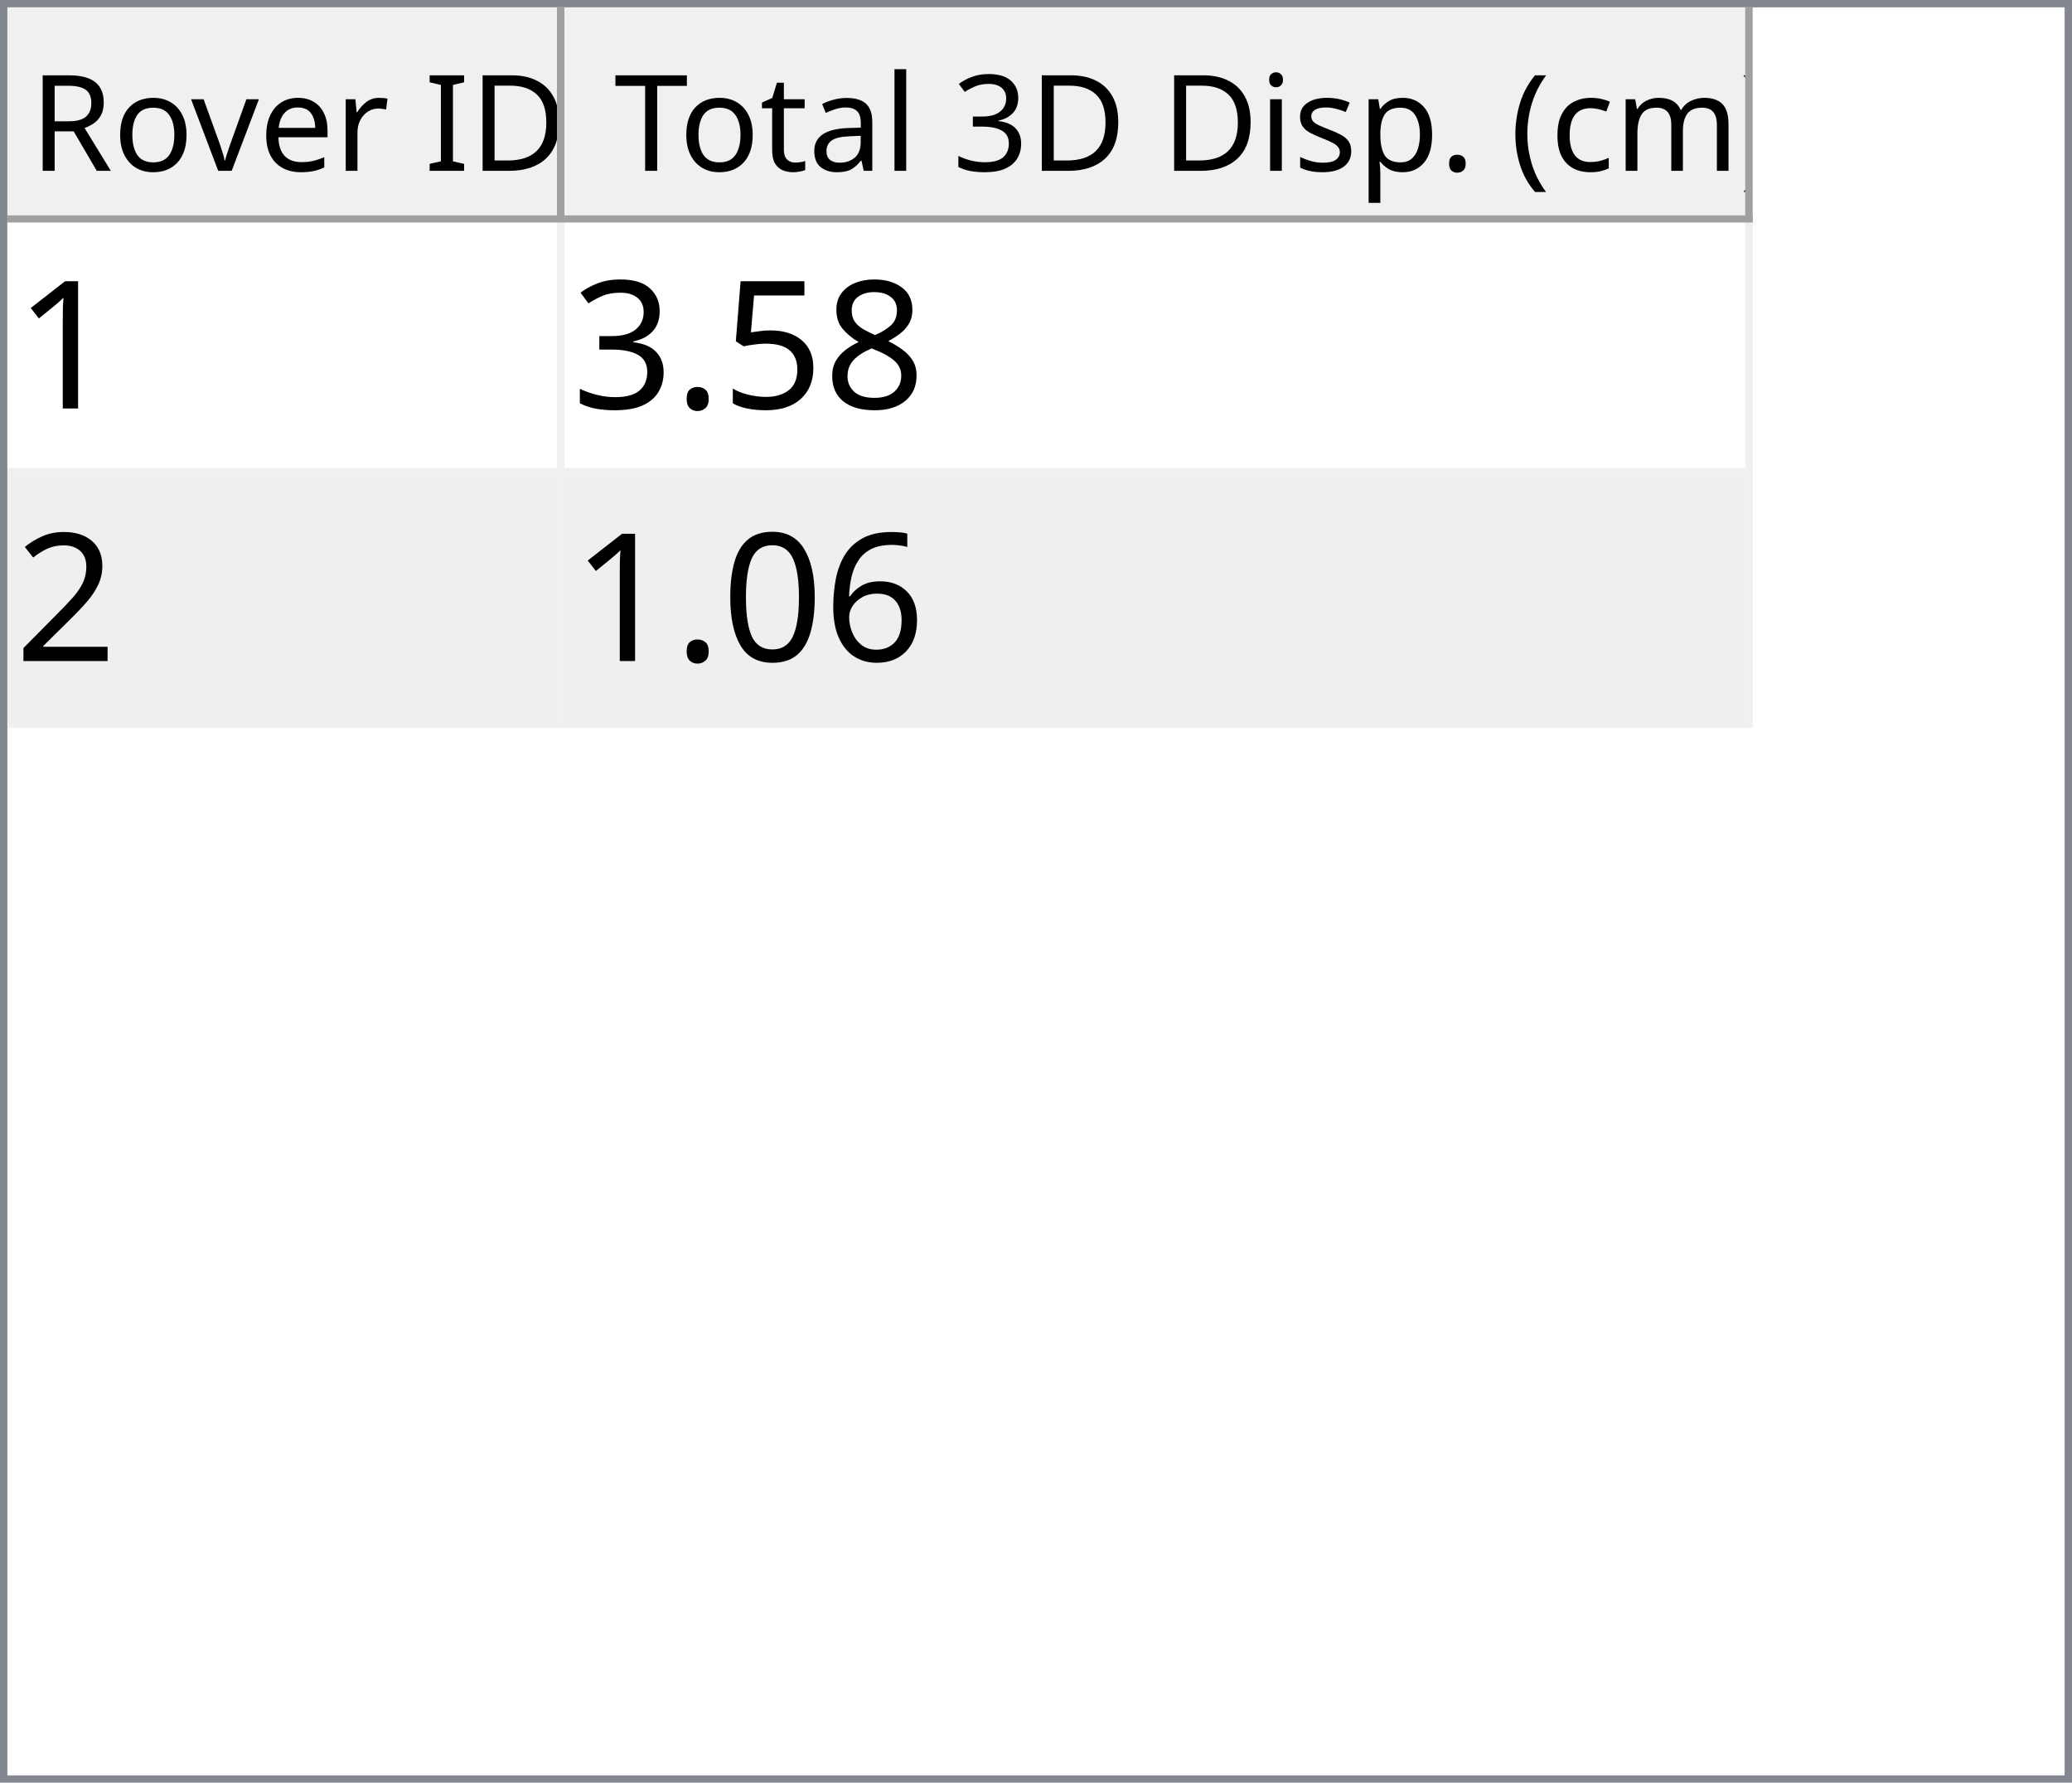
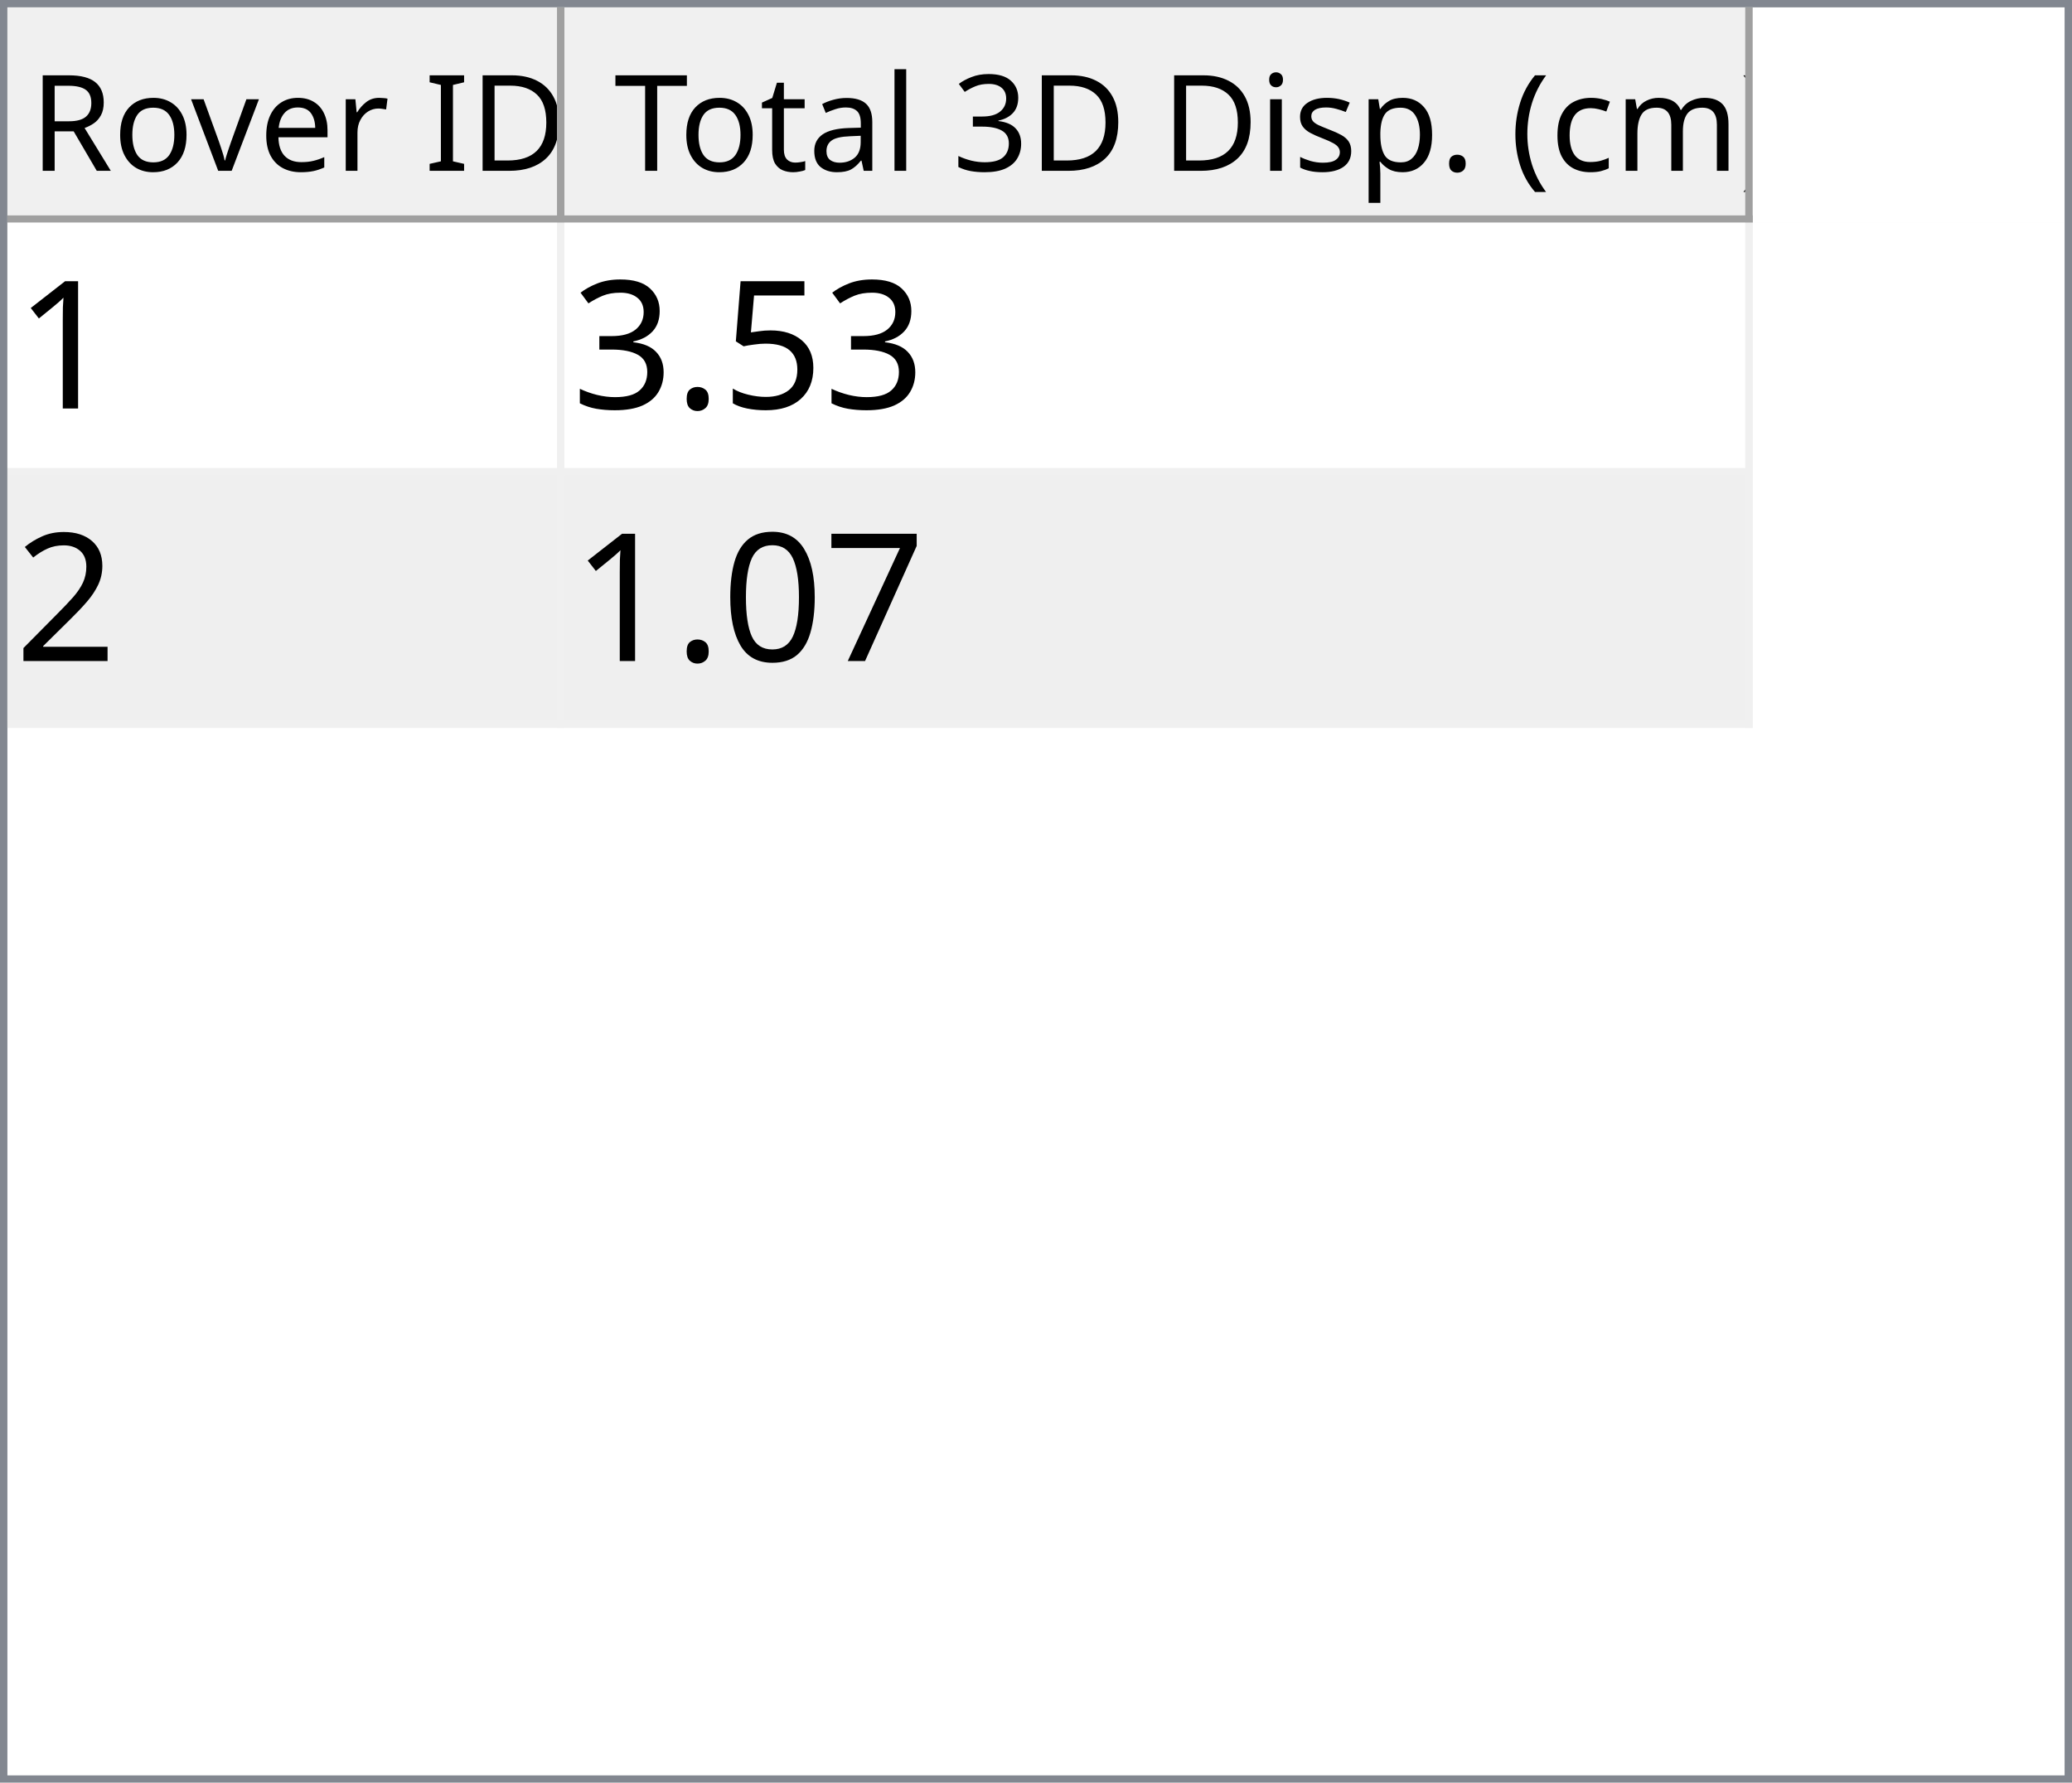
<svg xmlns="http://www.w3.org/2000/svg" style="fill-opacity:1; color-rendering:auto; color-interpolation:auto; text-rendering:auto; stroke:black; stroke-linecap:square; stroke-miterlimit:10; shape-rendering:auto; stroke-opacity:1; fill:black; stroke-dasharray:none; font-weight:normal; stroke-width:1; font-family:'Dialog'; font-style:normal; stroke-linejoin:miter; font-size:12px; stroke-dashoffset:0; image-rendering:auto;" width="279" height="240">
  <defs id="genericDefs" />
  <g>
    <defs id="defs1">
      <clipPath clipPathUnits="userSpaceOnUse" id="clipPath1">
        <path d="M0 0 L279 0 L279 240 L0 240 L0 0 Z" />
      </clipPath>
      <clipPath clipPathUnits="userSpaceOnUse" id="clipPath2">
        <path d="M0 0 L0 240 L279 240 L279 0 Z" />
      </clipPath>
      <clipPath clipPathUnits="userSpaceOnUse" id="clipPath3">
        <path d="M0 0 L0 29 L277 29 L277 0 Z" />
      </clipPath>
      <clipPath clipPathUnits="userSpaceOnUse" id="clipPath4">
        <path d="M0 0 L0 29 L75 29 L75 0 Z" />
      </clipPath>
      <clipPath clipPathUnits="userSpaceOnUse" id="clipPath5">
        <path d="M1 1 L1 28 L74 28 L74 1 Z" />
      </clipPath>
      <clipPath clipPathUnits="userSpaceOnUse" id="clipPath6">
        <path d="M0 0 L0 27 L73 27 L73 0 Z" />
      </clipPath>
      <clipPath clipPathUnits="userSpaceOnUse" id="clipPath7">
        <path d="M-0.5 -0.5 L-0.5 28.5 L74.5 28.5 L74.5 -0.5 Z" />
      </clipPath>
      <clipPath clipPathUnits="userSpaceOnUse" id="clipPath8">
        <path d="M0 0 L0 29 L160 29 L160 0 Z" />
      </clipPath>
      <clipPath clipPathUnits="userSpaceOnUse" id="clipPath9">
        <path d="M1 1 L1 28 L159 28 L159 1 Z" />
      </clipPath>
      <clipPath clipPathUnits="userSpaceOnUse" id="clipPath10">
        <path d="M0 0 L0 27 L158 27 L158 0 Z" />
      </clipPath>
      <clipPath clipPathUnits="userSpaceOnUse" id="clipPath11">
        <path d="M-0.5 -0.5 L-0.5 28.5 L159.5 28.5 L159.5 -0.5 Z" />
      </clipPath>
      <clipPath clipPathUnits="userSpaceOnUse" id="clipPath12">
        <path d="M0 0 L0 209 L277 209 L277 0 Z" />
      </clipPath>
      <clipPath clipPathUnits="userSpaceOnUse" id="clipPath13">
        <path d="M0 0 L0 68 L235 68 L235 0 Z" />
      </clipPath>
      <clipPath clipPathUnits="userSpaceOnUse" id="clipPath14">
        <path d="M-0.5 -0.5 L-0.5 67.5 L234.5 67.5 L234.5 -0.5 Z" />
      </clipPath>
      <clipPath clipPathUnits="userSpaceOnUse" id="clipPath15">
        <path d="M0 0 L0 33 L74 33 L74 0 Z" />
      </clipPath>
      <clipPath clipPathUnits="userSpaceOnUse" id="clipPath16">
        <path d="M0 0 L0 33 L159 33 L159 0 Z" />
      </clipPath>
      <font horiz-adv-x="64.551" id="font1">
        <font-face ascent="107.91" descent="25.098" units-per-em="100" style="font-style:normal; font-family:Segoe UI; font-weight:normal;" />
        <missing-glyph horiz-adv-x="64.551" d="M8.109 0 L8.109 68.266 L56.453 68.266 L56.453 0 L8.109 0 ZM15.328 7.234 L49.219 7.234 L49.219 61.031 L15.328 61.031 L15.328 7.234 Z" />
        <glyph unicode="D" horiz-adv-x="70.117" d="M9.188 0 L9.188 70.016 L28.516 70.016 Q65.531 70.016 65.531 35.891 Q65.531 19.672 55.25 9.836 Q44.969 0 27.734 0 L9.188 0 ZM17.391 62.594 L17.391 7.422 L27.828 7.422 Q41.609 7.422 49.273 14.797 Q56.938 22.172 56.938 35.688 Q56.938 62.594 28.328 62.594 L17.391 62.594 Z" />
        <glyph unicode="I" horiz-adv-x="26.611" d="M17.391 0 L9.188 0 L9.188 70.016 L17.391 70.016 L17.391 0 Z" />
        <glyph unicode=" " horiz-adv-x="27.393" d="" />
        <glyph unicode="r" horiz-adv-x="34.766" d="M34.188 41.891 Q32.078 43.5 28.125 43.5 Q23 43.5 19.555 38.672 Q16.109 33.844 16.109 25.484 L16.109 0 L8.109 0 L8.109 50 L16.109 50 L16.109 39.703 L16.312 39.703 Q18.016 44.969 21.531 47.922 Q25.047 50.875 29.391 50.875 Q32.516 50.875 34.188 50.203 L34.188 41.891 Z" />
        <glyph unicode="e" horiz-adv-x="52.295" d="M48.297 23 L12.984 23 Q13.188 14.656 17.484 10.109 Q21.781 5.562 29.297 5.562 Q37.75 5.562 44.828 11.141 L44.828 3.609 Q38.234 -1.172 27.391 -1.172 Q16.797 -1.172 10.742 5.641 Q4.688 12.453 4.688 24.812 Q4.688 36.469 11.305 43.82 Q17.922 51.172 27.734 51.172 Q37.547 51.172 42.922 44.828 Q48.297 38.484 48.297 27.203 L48.297 23 ZM40.094 29.781 Q40.047 36.719 36.75 40.578 Q33.453 44.438 27.594 44.438 Q21.922 44.438 17.969 40.383 Q14.016 36.328 13.094 29.781 L40.094 29.781 Z" />
        <glyph unicode="v" horiz-adv-x="47.9" d="M47.406 50 L27.484 0 L19.625 0 L0.688 50 L9.469 50 L22.172 13.672 Q23.578 9.672 23.922 6.688 L24.125 6.688 Q24.609 10.453 25.688 13.484 L38.969 50 L47.406 50 Z" />
        <glyph unicode="o" horiz-adv-x="58.594" d="M29 -1.172 Q17.922 -1.172 11.305 5.836 Q4.688 12.844 4.688 24.422 Q4.688 37.016 11.57 44.094 Q18.453 51.172 30.172 51.172 Q41.359 51.172 47.633 44.289 Q53.906 37.406 53.906 25.203 Q53.906 13.234 47.141 6.031 Q40.375 -1.172 29 -1.172 ZM29.594 44.438 Q21.875 44.438 17.383 39.188 Q12.891 33.938 12.891 24.703 Q12.891 15.828 17.43 10.695 Q21.969 5.562 29.594 5.562 Q37.359 5.562 41.531 10.594 Q45.703 15.625 45.703 24.906 Q45.703 34.281 41.531 39.359 Q37.359 44.438 29.594 44.438 Z" />
        <glyph unicode="R" horiz-adv-x="59.814" d="M59.375 0 L49.609 0 L37.891 19.625 Q36.281 22.359 34.766 24.289 Q33.25 26.219 31.664 27.438 Q30.078 28.656 28.25 29.219 Q26.422 29.781 24.125 29.781 L17.391 29.781 L17.391 0 L9.188 0 L9.188 70.016 L30.078 70.016 Q34.672 70.016 38.555 68.867 Q42.438 67.719 45.289 65.375 Q48.141 63.031 49.758 59.547 Q51.375 56.062 51.375 51.375 Q51.375 47.703 50.273 44.656 Q49.172 41.609 47.148 39.211 Q45.125 36.812 42.266 35.133 Q39.406 33.453 35.844 32.516 L35.844 32.328 Q37.594 31.547 38.891 30.547 Q40.188 29.547 41.359 28.18 Q42.531 26.812 43.68 25.078 Q44.828 23.344 46.234 21.047 L59.375 0 ZM17.391 62.594 L17.391 37.203 L28.516 37.203 Q31.594 37.203 34.203 38.133 Q36.812 39.062 38.719 40.797 Q40.625 42.531 41.703 45.047 Q42.781 47.562 42.781 50.688 Q42.781 56.297 39.141 59.445 Q35.5 62.594 28.609 62.594 L17.391 62.594 Z" />
        <glyph unicode=")" horiz-adv-x="30.176" d="M8.297 -15.922 L1.172 -15.922 Q16.406 2.344 16.406 26.812 Q16.406 51.469 1.078 70.016 L8.297 70.016 Q23.531 52.156 23.531 26.703 Q23.531 1.375 8.297 -15.922 Z" />
        <glyph unicode="m" horiz-adv-x="86.133" d="M79.109 0 L71.094 0 L71.094 28.719 Q71.094 37.016 68.531 40.727 Q65.969 44.438 59.906 44.438 Q54.781 44.438 51.195 39.75 Q47.609 35.062 47.609 28.516 L47.609 0 L39.594 0 L39.594 29.688 Q39.594 44.438 28.219 44.438 Q22.953 44.438 19.531 40.016 Q16.109 35.594 16.109 28.516 L16.109 0 L8.109 0 L8.109 50 L16.109 50 L16.109 42.094 L16.312 42.094 Q21.625 51.172 31.844 51.172 Q36.969 51.172 40.773 48.312 Q44.578 45.453 46 40.828 Q51.562 51.172 62.594 51.172 Q79.109 51.172 79.109 30.812 L79.109 0 Z" />
        <glyph unicode="c" horiz-adv-x="46.191" d="M42.188 2.297 Q36.422 -1.172 28.516 -1.172 Q17.828 -1.172 11.258 5.789 Q4.688 12.75 4.688 23.828 Q4.688 36.188 11.766 43.68 Q18.844 51.172 30.672 51.172 Q37.25 51.172 42.281 48.734 L42.281 40.531 Q36.719 44.438 30.375 44.438 Q22.703 44.438 17.797 38.945 Q12.891 33.453 12.891 24.516 Q12.891 15.719 17.508 10.641 Q22.125 5.562 29.891 5.562 Q36.422 5.562 42.188 9.906 L42.188 2.297 Z" />
        <glyph unicode="(" horiz-adv-x="30.176" d="M29.109 -15.922 L21.969 -15.922 Q6.844 1.375 6.844 26.703 Q6.844 52.156 21.969 70.016 L29.203 70.016 Q13.875 51.469 13.875 26.812 Q13.875 2.344 29.109 -15.922 Z" />
        <glyph unicode="." horiz-adv-x="21.68" d="M10.891 -1.078 Q8.641 -1.078 7.055 0.539 Q5.469 2.156 5.469 4.391 Q5.469 6.641 7.055 8.273 Q8.641 9.906 10.891 9.906 Q13.188 9.906 14.797 8.273 Q16.406 6.641 16.406 4.391 Q16.406 2.156 14.797 0.539 Q13.188 -1.078 10.891 -1.078 Z" />
        <glyph unicode="p" horiz-adv-x="58.789" d="M16.312 7.234 L16.109 7.234 L16.109 -23 L8.109 -23 L8.109 50 L16.109 50 L16.109 41.219 L16.312 41.219 Q22.219 51.172 33.594 51.172 Q43.266 51.172 48.688 44.461 Q54.109 37.75 54.109 26.469 Q54.109 13.922 48 6.375 Q41.891 -1.172 31.297 -1.172 Q21.578 -1.172 16.312 7.234 ZM16.109 27.391 L16.109 20.406 Q16.109 14.203 20.141 9.883 Q24.172 5.562 30.375 5.562 Q37.641 5.562 41.773 11.133 Q45.906 16.703 45.906 26.609 Q45.906 34.969 42.047 39.703 Q38.188 44.438 31.594 44.438 Q24.609 44.438 20.359 39.578 Q16.109 34.719 16.109 27.391 Z" />
        <glyph unicode="s" horiz-adv-x="42.432" d="M5.078 1.812 L5.078 10.406 Q11.625 5.562 19.484 5.562 Q30.031 5.562 30.031 12.594 Q30.031 14.594 29.125 15.992 Q28.219 17.391 26.68 18.461 Q25.141 19.531 23.07 20.383 Q21 21.234 18.609 22.172 Q15.281 23.484 12.766 24.828 Q10.25 26.172 8.57 27.859 Q6.891 29.547 6.031 31.695 Q5.172 33.844 5.172 36.719 Q5.172 40.234 6.789 42.945 Q8.406 45.656 11.086 47.484 Q13.766 49.312 17.211 50.242 Q20.656 51.172 24.312 51.172 Q30.812 51.172 35.938 48.922 L35.938 40.828 Q30.422 44.438 23.25 44.438 Q21 44.438 19.195 43.922 Q17.391 43.406 16.094 42.477 Q14.797 41.547 14.086 40.258 Q13.375 38.969 13.375 37.406 Q13.375 35.453 14.086 34.133 Q14.797 32.812 16.164 31.789 Q17.531 30.766 19.484 29.938 Q21.438 29.109 23.922 28.125 Q27.25 26.859 29.883 25.516 Q32.516 24.172 34.375 22.484 Q36.234 20.797 37.234 18.602 Q38.234 16.406 38.234 13.375 Q38.234 9.672 36.602 6.938 Q34.969 4.203 32.234 2.398 Q29.5 0.594 25.93 -0.289 Q22.359 -1.172 18.453 -1.172 Q10.75 -1.172 5.078 1.812 Z" />
        <glyph unicode="i" horiz-adv-x="24.219" d="M12.203 62.703 Q10.062 62.703 8.547 64.164 Q7.031 65.625 7.031 67.875 Q7.031 70.125 8.547 71.609 Q10.062 73.094 12.203 73.094 Q14.406 73.094 15.945 71.609 Q17.484 70.125 17.484 67.875 Q17.484 65.719 15.945 64.211 Q14.406 62.703 12.203 62.703 ZM16.109 0 L8.109 0 L8.109 50 L16.109 50 L16.109 0 Z" />
        <glyph unicode="3" horiz-adv-x="53.906" d="M46.531 19.828 Q46.531 15.094 44.75 11.211 Q42.969 7.328 39.719 4.57 Q36.469 1.812 31.93 0.297 Q27.391 -1.219 21.922 -1.219 Q11.922 -1.219 6 2.594 L6 11.188 Q13.094 5.609 22.219 5.609 Q25.875 5.609 28.828 6.539 Q31.781 7.469 33.906 9.227 Q36.031 10.984 37.18 13.477 Q38.328 15.969 38.328 19.094 Q38.328 32.812 18.797 32.812 L12.984 32.812 L12.984 39.594 L18.5 39.594 Q35.797 39.594 35.797 52.484 Q35.797 64.406 22.609 64.406 Q15.188 64.406 8.688 59.422 L8.688 67.188 Q15.375 71.188 24.609 71.188 Q29 71.188 32.57 69.969 Q36.141 68.75 38.68 66.555 Q41.219 64.359 42.609 61.281 Q44 58.203 44 54.5 Q44 40.672 30.031 36.719 L30.031 36.531 Q33.594 36.141 36.625 34.797 Q39.656 33.453 41.852 31.305 Q44.047 29.156 45.289 26.25 Q46.531 23.344 46.531 19.828 Z" />
        <glyph unicode="l" horiz-adv-x="24.219" d="M16.109 0 L8.109 0 L8.109 74.031 L16.109 74.031 L16.109 0 Z" />
        <glyph unicode="a" horiz-adv-x="50.879" d="M43.891 0 L35.891 0 L35.891 7.812 L35.688 7.812 Q30.469 -1.172 20.312 -1.172 Q12.844 -1.172 8.617 2.781 Q4.391 6.734 4.391 13.281 Q4.391 27.297 20.906 29.594 L35.891 31.688 Q35.891 44.438 25.594 44.438 Q16.547 44.438 9.281 38.281 L9.281 46.484 Q16.656 51.172 26.266 51.172 Q43.891 51.172 43.891 32.516 L43.891 0 ZM35.891 25.297 L23.828 23.641 Q18.266 22.859 15.43 20.875 Q12.594 18.891 12.594 13.875 Q12.594 10.203 15.211 7.883 Q17.828 5.562 22.172 5.562 Q28.125 5.562 32.008 9.742 Q35.891 13.922 35.891 20.312 L35.891 25.297 Z" />
        <glyph unicode="t" horiz-adv-x="33.887" d="M31.297 0.484 Q28.469 -1.078 23.828 -1.078 Q10.688 -1.078 10.688 13.578 L10.688 43.172 L2.094 43.172 L2.094 50 L10.688 50 L10.688 62.203 L18.703 64.797 L18.703 50 L31.297 50 L31.297 43.172 L18.703 43.172 L18.703 14.984 Q18.703 9.969 20.414 7.82 Q22.125 5.672 26.078 5.672 Q29.109 5.672 31.297 7.328 L31.297 0.484 Z" />
        <glyph unicode="T" horiz-adv-x="52.393" d="M50.594 62.594 L30.375 62.594 L30.375 0 L22.172 0 L22.172 62.594 L2 62.594 L2 70.016 L50.594 70.016 L50.594 62.594 Z" />
      </font>
      <font horiz-adv-x="75.0" id="font2">
        <font-face ascent="100.537" descent="21.973" units-per-em="100" style="font-style:normal; font-family:sans-serif; font-weight:normal;" />
        <missing-glyph horiz-adv-x="75.0" d="M12.5 0 L12.5 62.5 L62.5 62.5 L62.5 0 L12.5 0 ZM14.062 1.562 L60.938 1.562 L60.938 60.938 L14.062 60.938 L14.062 1.562 Z" />
        <glyph unicode="1" horiz-adv-x="55.615" d="M37.25 0 L28.469 0 L28.469 56 Q25.297 52.984 20.141 49.953 Q14.984 46.922 10.891 45.406 L10.891 53.906 Q18.266 57.375 23.781 62.305 Q29.297 67.234 31.594 71.875 L37.25 71.875 L37.25 0 Z" />
-         <glyph unicode="8" horiz-adv-x="55.615" d="M17.672 38.812 Q12.203 40.828 9.57 44.539 Q6.938 48.25 6.938 53.422 Q6.938 61.234 12.555 66.555 Q18.172 71.875 27.484 71.875 Q36.859 71.875 42.578 66.43 Q48.297 60.984 48.297 53.172 Q48.297 48.188 45.68 44.508 Q43.062 40.828 37.75 38.812 Q44.344 36.672 47.781 31.883 Q51.219 27.094 51.219 20.453 Q51.219 11.281 44.727 5.031 Q38.234 -1.219 27.641 -1.219 Q17.047 -1.219 10.547 5.055 Q4.047 11.328 4.047 20.703 Q4.047 27.688 7.594 32.398 Q11.141 37.109 17.672 38.812 ZM15.922 53.719 Q15.922 48.641 19.195 45.414 Q22.469 42.188 27.688 42.188 Q32.766 42.188 36.016 45.383 Q39.266 48.578 39.266 53.219 Q39.266 58.062 35.914 61.359 Q32.562 64.656 27.594 64.656 Q22.562 64.656 19.242 61.43 Q15.922 58.203 15.922 53.719 ZM13.094 20.656 Q13.094 16.891 14.875 13.375 Q16.656 9.859 20.172 7.93 Q23.688 6 27.734 6 Q34.031 6 38.133 10.055 Q42.234 14.109 42.234 20.359 Q42.234 26.703 38.016 30.859 Q33.797 35.016 27.438 35.016 Q21.234 35.016 17.164 30.914 Q13.094 26.812 13.094 20.656 Z" />
        <glyph unicode="5" horiz-adv-x="55.615" d="M4.156 18.75 L13.375 19.531 Q14.406 12.797 18.141 9.398 Q21.875 6 27.156 6 Q33.5 6 37.891 10.789 Q42.281 15.578 42.281 23.484 Q42.281 31 38.062 35.352 Q33.844 39.703 27 39.703 Q22.75 39.703 19.336 37.773 Q15.922 35.844 13.969 32.766 L5.719 33.844 L12.641 70.609 L48.25 70.609 L48.25 62.203 L19.672 62.203 L15.828 42.969 Q22.266 47.469 29.344 47.469 Q38.719 47.469 45.164 40.969 Q51.609 34.469 51.609 24.266 Q51.609 14.547 45.953 7.469 Q39.062 -1.219 27.156 -1.219 Q17.391 -1.219 11.211 4.25 Q5.031 9.719 4.156 18.75 Z" />
        <glyph unicode="." horiz-adv-x="27.783" d="M9.078 0 L9.078 10.016 L19.094 10.016 L19.094 0 L9.078 0 Z" />
        <glyph unicode="3" horiz-adv-x="55.615" d="M4.203 18.891 L12.984 20.062 Q14.5 12.594 18.141 9.297 Q21.781 6 27 6 Q33.203 6 37.477 10.297 Q41.75 14.594 41.75 20.953 Q41.75 27 37.797 30.93 Q33.844 34.859 27.734 34.859 Q25.25 34.859 21.531 33.891 L22.516 41.609 Q23.391 41.5 23.922 41.5 Q29.547 41.5 34.039 44.43 Q38.531 47.359 38.531 53.469 Q38.531 58.297 35.258 61.477 Q31.984 64.656 26.812 64.656 Q21.688 64.656 18.266 61.43 Q14.844 58.203 13.875 51.766 L5.078 53.328 Q6.688 62.156 12.398 67.016 Q18.109 71.875 26.609 71.875 Q32.469 71.875 37.398 69.359 Q42.328 66.844 44.945 62.5 Q47.562 58.156 47.562 53.266 Q47.562 48.641 45.07 44.828 Q42.578 41.016 37.703 38.766 Q44.047 37.312 47.562 32.695 Q51.078 28.078 51.078 21.141 Q51.078 11.766 44.242 5.25 Q37.406 -1.266 26.953 -1.266 Q17.531 -1.266 11.305 4.352 Q5.078 9.969 4.203 18.891 Z" />
        <glyph unicode="2" horiz-adv-x="55.615" d="M50.344 8.453 L50.344 0 L3.031 0 Q2.938 3.172 4.047 6.109 Q5.859 10.938 9.836 15.625 Q13.812 20.312 21.344 26.469 Q33.016 36.031 37.117 41.625 Q41.219 47.219 41.219 52.203 Q41.219 57.422 37.477 61.008 Q33.734 64.594 27.734 64.594 Q21.391 64.594 17.578 60.789 Q13.766 56.984 13.719 50.25 L4.688 51.172 Q5.609 61.281 11.664 66.578 Q17.719 71.875 27.938 71.875 Q38.234 71.875 44.242 66.164 Q50.25 60.453 50.25 52 Q50.25 47.703 48.492 43.555 Q46.734 39.406 42.656 34.812 Q38.578 30.219 29.109 22.219 Q21.188 15.578 18.945 13.211 Q16.703 10.844 15.234 8.453 L50.344 8.453 Z" />
-         <glyph unicode="6" horiz-adv-x="55.615" d="M49.75 54.047 L41.016 53.375 Q39.844 58.547 37.703 60.891 Q34.125 64.656 28.906 64.656 Q24.703 64.656 21.531 62.312 Q17.391 59.281 14.992 53.469 Q12.594 47.656 12.5 36.922 Q15.672 41.75 20.266 44.094 Q24.859 46.438 29.891 46.438 Q38.672 46.438 44.852 39.969 Q51.031 33.5 51.031 23.25 Q51.031 16.5 48.125 10.719 Q45.219 4.938 40.141 1.859 Q35.062 -1.219 28.609 -1.219 Q17.625 -1.219 10.695 6.859 Q3.766 14.938 3.766 33.5 Q3.766 54.25 11.422 63.672 Q18.109 71.875 29.438 71.875 Q37.891 71.875 43.289 67.141 Q48.688 62.406 49.75 54.047 ZM13.875 23.188 Q13.875 18.656 15.797 14.508 Q17.719 10.359 21.188 8.18 Q24.656 6 28.469 6 Q34.031 6 38.039 10.492 Q42.047 14.984 42.047 22.703 Q42.047 30.125 38.086 34.398 Q34.125 38.672 28.125 38.672 Q22.172 38.672 18.023 34.398 Q13.875 30.125 13.875 23.188 Z" />
+         <glyph unicode="7" horiz-adv-x="55.615" d="M4.734 62.203 L4.734 70.656 L51.078 70.656 L51.078 63.812 Q44.234 56.547 37.523 44.484 Q30.812 32.422 27.156 19.672 Q24.516 10.688 23.781 0 L14.75 0 Q14.891 8.453 18.062 20.414 Q21.234 32.375 27.172 43.484 Q33.109 54.594 39.797 62.203 L4.734 62.203 Z" />
        <glyph unicode="0" horiz-adv-x="55.615" d="M4.156 35.297 Q4.156 48 6.766 55.742 Q9.375 63.484 14.523 67.68 Q19.672 71.875 27.484 71.875 Q33.25 71.875 37.594 69.555 Q41.938 67.234 44.773 62.867 Q47.609 58.5 49.219 52.227 Q50.828 45.953 50.828 35.297 Q50.828 22.703 48.242 14.969 Q45.656 7.234 40.508 3.008 Q35.359 -1.219 27.484 -1.219 Q17.141 -1.219 11.234 6.203 Q4.156 15.141 4.156 35.297 ZM13.188 35.297 Q13.188 17.672 17.312 11.836 Q21.438 6 27.484 6 Q33.547 6 37.672 11.859 Q41.797 17.719 41.797 35.297 Q41.797 52.984 37.672 58.789 Q33.547 64.594 27.391 64.594 Q21.344 64.594 17.719 59.469 Q13.188 52.938 13.188 35.297 Z" />
      </font>
    </defs>
    <g style="fill:white; stroke:white;">
      <rect x="0" y="0" width="279" style="clip-path:url(#clipPath1); stroke:none;" height="240" />
    </g>
    <g style="fill:white; text-rendering:optimizeSpeed; color-rendering:optimizeSpeed; image-rendering:optimizeSpeed; shape-rendering:crispEdges; stroke:white; color-interpolation:sRGB;">
      <rect x="0" width="279" height="240" y="0" style="stroke:none;" />
      <path style="stroke:none;" d="M0 240 L279 240 L279 0 L0 0 Z" />
    </g>
    <g style="fill:rgb(240,240,240); font-size:18px; font-family:'Segoe UI'; stroke:rgb(240,240,240);">
      <rect x="0" y="0" width="279" style="clip-path:url(#clipPath2); stroke:none;" height="240" />
    </g>
    <g style="fill:rgb(130,135,144); font-size:18px; font-family:'Segoe UI'; stroke:rgb(130,135,144);">
      <path d="M0 0 L279 0 L279 240 L0 240 L0 0 ZM1 1 L278 1 L278 239 L1 239 L1 1 Z" style="fill-rule:evenodd; clip-path:url(#clipPath2); stroke:none;" />
    </g>
    <g style="fill:white; font-size:18px; font-family:'Segoe UI'; stroke:white;" transform="translate(1,1)">
      <rect x="0" y="0" width="277" style="clip-path:url(#clipPath3); stroke:none;" height="29" />
    </g>
    <g style="fill:rgb(240,240,240); font-size:18px; font-family:'Segoe UI'; stroke:rgb(240,240,240);" transform="translate(1,1)">
      <rect x="0" y="0" width="75" style="clip-path:url(#clipPath4); stroke:none;" height="29" />
    </g>
    <g style="font-family:'Segoe UI'; font-size:18px;" transform="translate(2,2)">
      <text x="2" xml:space="preserve" y="21" style="clip-path:url(#clipPath6); stroke:none;">Rover ID</text>
    </g>
    <g transform="translate(1.5,1.5)" style="fill:rgb(160,160,160); font-size:18px; font-family:'Segoe UI'; stroke:rgb(160,160,160); stroke-linejoin:bevel;">
      <line x1="74" x2="74" y1="0" style="fill:none; clip-path:url(#clipPath7);" y2="28" />
    </g>
    <g transform="matrix(1,0,0,1,1,1) translate(0.5,0.5)" style="fill:rgb(160,160,160); font-size:18px; font-family:'Segoe UI'; stroke:rgb(160,160,160); stroke-linejoin:bevel;">
      <line x1="0" x2="74" y1="28" style="fill:none; clip-path:url(#clipPath7);" y2="28" />
    </g>
    <g style="fill:rgb(240,240,240); font-size:18px; font-family:'Segoe UI'; stroke:rgb(240,240,240);" transform="translate(76,1)">
      <rect x="0" y="0" width="160" style="clip-path:url(#clipPath8); stroke:none;" height="29" />
    </g>
    <g style="font-family:'Segoe UI'; font-size:18px;" transform="translate(77,2)">
      <text x="1" xml:space="preserve" y="21" style="clip-path:url(#clipPath10); stroke:none;"> Total 3D Disp. (cm)</text>
    </g>
    <g transform="translate(76.5,1.5)" style="fill:rgb(160,160,160); font-size:18px; font-family:'Segoe UI'; stroke:rgb(160,160,160); stroke-linejoin:bevel;">
      <line x1="159" x2="159" y1="0" style="fill:none; clip-path:url(#clipPath11);" y2="28" />
    </g>
    <g transform="matrix(1,0,0,1,76,1) translate(0.5,0.5)" style="fill:rgb(160,160,160); font-size:18px; font-family:'Segoe UI'; stroke:rgb(160,160,160); stroke-linejoin:bevel;">
      <line x1="0" x2="159" y1="28" style="fill:none; clip-path:url(#clipPath11);" y2="28" />
    </g>
    <g style="fill:white; font-size:18px; font-family:'Segoe UI'; stroke:white;" transform="translate(1,30)">
      <rect x="0" y="0" width="277" style="clip-path:url(#clipPath12); stroke:none;" height="209" />
    </g>
    <g style="fill:rgb(240,240,240); font-size:24px; font-family:sans-serif; stroke:rgb(240,240,240);" transform="translate(1,30)">
      <rect x="0" y="0" width="235" style="clip-path:url(#clipPath13); stroke:none;" height="68" />
      <line transform="translate(0.5,0.5)" x1="0" x2="234" y1="33" style="clip-path:url(#clipPath14); fill:none; stroke-linejoin:bevel;" y2="33" />
    </g>
    <g transform="matrix(1,0,0,1,1,30) translate(0.5,0.5)" style="fill:rgb(240,240,240); font-size:24px; font-family:sans-serif; stroke:rgb(240,240,240); stroke-linejoin:bevel;">
      <line x1="0" x2="234" y1="67" style="fill:none; clip-path:url(#clipPath14);" y2="67" />
    </g>
    <g transform="matrix(1,0,0,1,1,30) translate(0.5,0.5)" style="fill:rgb(240,240,240); font-size:24px; font-family:sans-serif; stroke:rgb(240,240,240); stroke-linejoin:bevel;">
      <line x1="74" x2="74" y1="0" style="fill:none; clip-path:url(#clipPath14);" y2="67" />
    </g>
    <g transform="matrix(1,0,0,1,1,30) translate(0.5,0.5)" style="fill:rgb(240,240,240); font-size:24px; font-family:sans-serif; stroke:rgb(240,240,240); stroke-linejoin:bevel;">
      <line x1="234" x2="234" y1="0" style="fill:none; clip-path:url(#clipPath14);" y2="67" />
    </g>
    <g style="fill:white; font-size:24px; font-family:sans-serif; stroke:white;" transform="matrix(1,0,0,1,1,30)">
      <rect x="0" y="0" width="74" style="clip-path:url(#clipPath15); stroke:none;" height="33" />
      <text x="1" y="25" style="fill:black; clip-path:url(#clipPath15); stroke:none;" xml:space="preserve">1</text>
    </g>
    <g style="fill:white; font-size:24px; font-family:sans-serif; stroke:white;" transform="matrix(1,0,0,1,1,30) translate(75,0)">
      <rect x="0" y="0" width="159" style="clip-path:url(#clipPath16); stroke:none;" height="33" />
-       <text x="1" y="25" style="fill:black; clip-path:url(#clipPath16); stroke:none;" xml:space="preserve">3.58</text>
+       <text x="1" y="25" style="fill:black; clip-path:url(#clipPath16); stroke:none;" xml:space="preserve">3.53</text>
    </g>
    <g style="fill:rgb(239,239,239); font-size:24px; font-family:sans-serif; stroke:rgb(239,239,239);" transform="matrix(1,0,0,1,1,30) translate(0,34)">
      <rect x="0" y="0" width="74" style="clip-path:url(#clipPath15); stroke:none;" height="33" />
      <text x="1" y="25" style="fill:black; clip-path:url(#clipPath15); stroke:none;" xml:space="preserve">2</text>
    </g>
    <g style="fill:rgb(239,239,239); font-size:24px; font-family:sans-serif; stroke:rgb(239,239,239);" transform="matrix(1,0,0,1,1,30) translate(75,34)">
      <rect x="0" y="0" width="159" style="clip-path:url(#clipPath16); stroke:none;" height="33" />
-       <text x="1" y="25" style="fill:black; clip-path:url(#clipPath16); stroke:none;" xml:space="preserve">1.06</text>
+       <text x="1" y="25" style="fill:black; clip-path:url(#clipPath16); stroke:none;" xml:space="preserve">1.07</text>
    </g>
  </g>
</svg>
